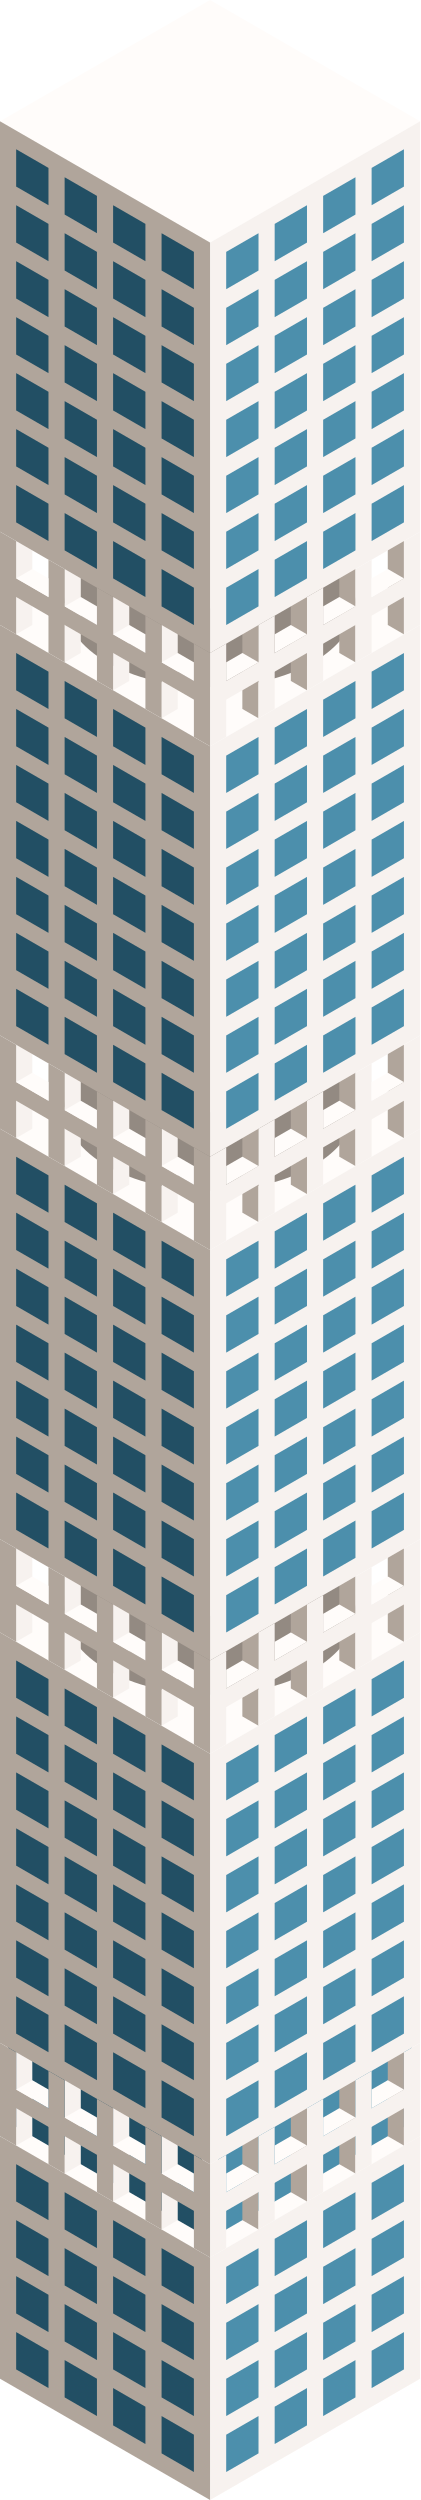
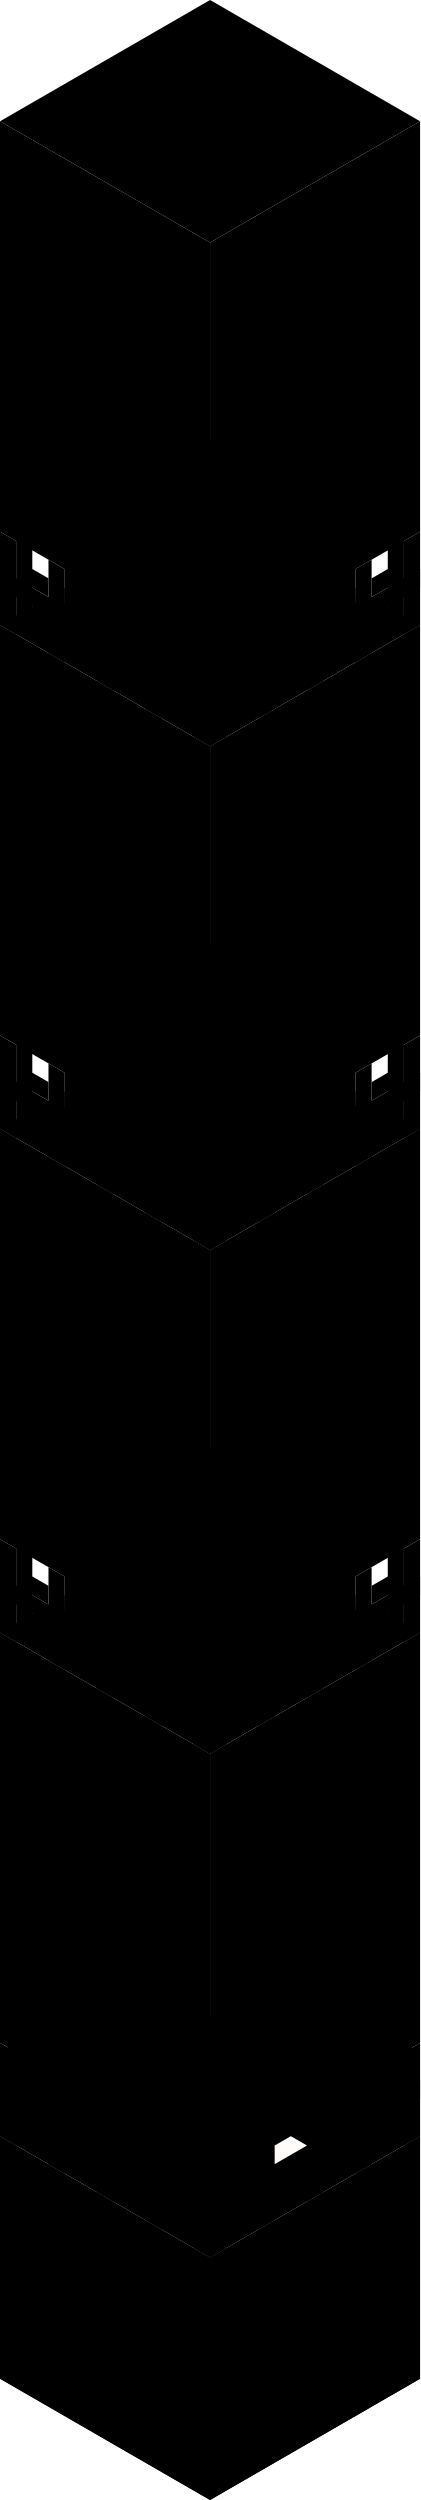
<svg xmlns="http://www.w3.org/2000/svg" version="1.1" id="1_700" x="0px" y="0px" viewBox="0 0 130 773.65" style="enable-background:new 0 0 130 773.65;" xml:space="preserve">
  <style type="text/css">
- 	.exterior_x002D_T4{fill:#FFFCFA;}
- 	.top_x002D_T3{fill:#FFFCFA;}
- 	.exterior_x002D_L2{fill:#B0A59B;}
- 	.exterior_x002D_R4{fill:#F7F2EF;}
- 	.exterior_x002D_L1{fill:#938A82;}
- 	.window_x002D_L1{fill:#224F64;}
- 	.window_x002D_R1{fill:#4C8FAC;}
+ 	
+ 	
+ 	
+ 	
+ 	
+ 	
+ 	
	.st0{fill:#FFFCFA;}
	.st1{fill:url(#Rectangle_3_);}
	.st2{fill:url(#Rectangle_4_);}
	.st3{fill:url(#Rectangle_5_);}
</style>
  <switch>
    <g>
      <g id="Group_6_">
        <path id="top-T2" class="top_x002D_T3" d="M65,698.59l65,37.53l-65,37.53L0,736.12L65,698.59z" />
        <g id="Group">
          <path id="top-T2_1_" class="top_x002D_T3" d="M65,623.54l65,37.53l-65,37.53L0,661.07L65,623.54z" />
          <path id="body-R2" class="exterior_x002D_R4" d="M65,698.59l65-37.53v75.05l-65,37.53V698.59z" />
          <path id="body-L2" class="exterior_x002D_L2" d="M65,698.59L0,661.07v75.05l65,37.53V698.59z" />
          <g id="windows-R2">
            <path id="Path" class="window_x002D_R1" d="M70,701.48l10-5.77v11.55l-10,5.77V701.48z" />
            <path id="Path_1_" class="window_x002D_R1" d="M85,692.82l10-5.77v11.55l-10,5.77V692.82z" />
            <path id="Path_2_" class="window_x002D_R1" d="M100,684.16l10-5.77v11.55l-10,5.77V684.16z" />
            <path id="Path_3_" class="window_x002D_R1" d="M115,675.5l10-5.77v11.55l-10,5.77V675.5z" />
            <path id="Path_4_" class="window_x002D_R1" d="M70,736.12l10-5.77v11.55l-10,5.77V736.12z" />
            <path id="Path_5_" class="window_x002D_R1" d="M85,727.46l10-5.77v11.55l-10,5.77V727.46z" />
            <path id="Path_6_" class="window_x002D_R1" d="M100,718.8l10-5.77v11.55l-10,5.77V718.8z" />
            <path id="Path_7_" class="window_x002D_R1" d="M115,710.14l10-5.77v11.55l-10,5.77V710.14z" />
            <path id="Path_8_" class="window_x002D_R1" d="M70,718.8l10-5.77v11.55l-10,5.77V718.8z" />
            <path id="Path_9_" class="window_x002D_R1" d="M85,710.14l10-5.77v11.55l-10,5.77V710.14z" />
            <path id="Path_10_" class="window_x002D_R1" d="M100,701.48l10-5.77v11.55l-10,5.77V701.48z" />
            <path id="Path_11_" class="window_x002D_R1" d="M115,692.82l10-5.77v11.55l-10,5.77V692.82z" />
            <path id="Path_12_" class="window_x002D_R1" d="M70,753.44l10-5.77v11.55l-10,5.77V753.44z" />
            <path id="Path_13_" class="window_x002D_R1" d="M85,744.78l10-5.77v11.55l-10,5.77V744.78z" />
            <path id="Path_14_" class="window_x002D_R1" d="M100,736.12l10-5.77v11.55l-10,5.77V736.12z" />
            <path id="Path_15_" class="window_x002D_R1" d="M115,727.46l10-5.77v11.55l-10,5.77V727.46z" />
          </g>
          <g id="windows-L2">
            <path id="Path_16_" class="window_x002D_L1" d="M60,701.48l-10-5.77v11.55l10,5.77V701.48z" />
            <path id="Path_17_" class="window_x002D_L1" d="M45,692.82l-10-5.77v11.55l10,5.77V692.82z" />
            <path id="Path_18_" class="window_x002D_L1" d="M30,684.16l-10-5.77v11.55l10,5.77V684.16z" />
            <path id="Path_19_" class="window_x002D_L1" d="M15,675.5l-10-5.77v11.55l10,5.77V675.5z" />
            <path id="Path_20_" class="window_x002D_L1" d="M60,736.12l-10-5.77v11.55l10,5.77V736.12z" />
            <path id="Path_21_" class="window_x002D_L1" d="M45,727.46l-10-5.77v11.55l10,5.77V727.46z" />
            <path id="Path_22_" class="window_x002D_L1" d="M30,718.8l-10-5.77v11.55l10,5.77V718.8z" />
            <path id="Path_23_" class="window_x002D_L1" d="M15,710.14l-10-5.77v11.55l10,5.77V710.14z" />
            <path id="Path_24_" class="window_x002D_L1" d="M60,718.8l-10-5.77v11.55l10,5.77V718.8z" />
            <path id="Path_25_" class="window_x002D_L1" d="M45,710.14l-10-5.77v11.55l10,5.77V710.14z" />
            <path id="Path_26_" class="window_x002D_L1" d="M30,701.48l-10-5.77v11.55l10,5.77V701.48z" />
            <path id="Path_27_" class="window_x002D_L1" d="M15,692.82l-10-5.77v11.55l10,5.77V692.82z" />
            <path id="Path_28_" class="window_x002D_L1" d="M60,753.44l-10-5.77v11.55l10,5.77V753.44z" />
            <path id="Path_29_" class="window_x002D_L1" d="M45,744.78l-10-5.77v11.55l10,5.77V744.78z" />
            <path id="Path_30_" class="window_x002D_L1" d="M30,736.12l-10-5.77v11.55l10,5.77V736.12z" />
            <path id="Path_31_" class="window_x002D_L1" d="M15,727.46l-10-5.77v11.55l10,5.77V727.46z" />
          </g>
        </g>
        <path id="windows-R2_1_" class="window_x002D_R1" d="M127.5,630.76v25.98l-60,34.64V665.4L127.5,630.76z" />
        <path id="windows-L2_1_" class="window_x002D_L1" d="M2.5,630.76v25.98l60,34.64V665.4L2.5,630.76z" />
        <path id="body-L2_1_" class="exterior_x002D_L2" d="M80,661.07l-5-2.89v28.87l5,2.89V661.07z" />
        <path id="body-R2_1_" class="exterior_x002D_R4" d="M50,661.07l5-2.89v28.87l-5,2.89V661.07z" />
        <path id="body-L2_2_" class="exterior_x002D_L2" d="M95,652.41l-5-2.89v28.87l5,2.89V652.41z" />
        <path id="body-R2_2_" class="exterior_x002D_R4" d="M35,652.41l5-2.89v28.87l-5,2.89V652.41z" />
        <path id="body-L2_3_" class="exterior_x002D_L2" d="M110,643.75l-5-2.89v28.87l5,2.89V643.75z" />
        <path id="body-R2_3_" class="exterior_x002D_R4" d="M20,643.75l5-2.89v28.87l-5,2.89V643.75z" />
        <path id="body-L2_4_" class="exterior_x002D_L2" d="M125,635.09l-5-2.89v28.87l5,2.89V635.09z" />
        <path id="body-R2_4_" class="exterior_x002D_R4" d="M5,635.09l5-2.89v28.87l-5,2.89V635.09z" />
        <path id="top-T2_2_" class="top_x002D_T3" d="M65,467.65l65,37.53l-65,37.53L0,505.18L65,467.65z" />
        <path id="body-R2_5_" class="exterior_x002D_R4" d="M65,542.71l65-37.53V632.2l-65,37.53V542.71z" />
        <path id="body-L2_5_" class="exterior_x002D_L2" d="M65,542.71L0,505.18V632.2l65,37.53V542.71z" />
        <g id="windows-R2_2_">
          <path id="Path_32_" class="window_x002D_R1" d="M70,545.6l10-5.77v11.55l-10,5.77V545.6z" />
          <path id="Path_33_" class="window_x002D_R1" d="M85,536.94l10-5.77v11.55l-10,5.77V536.94z" />
          <path id="Path_34_" class="window_x002D_R1" d="M100,528.28l10-5.77v11.55l-10,5.77V528.28z" />
          <path id="Path_35_" class="window_x002D_R1" d="M115,519.62l10-5.77v11.55l-10,5.77V519.62z" />
          <path id="Path_36_" class="window_x002D_R1" d="M70,580.24l10-5.77v11.55l-10,5.77V580.24z" />
          <path id="Path_37_" class="window_x002D_R1" d="M85,571.58l10-5.77v11.55l-10,5.77V571.58z" />
          <path id="Path_38_" class="window_x002D_R1" d="M100,562.92l10-5.77v11.55l-10,5.77V562.92z" />
          <path id="Path_39_" class="window_x002D_R1" d="M115,554.26l10-5.77v11.55l-10,5.77V554.26z" />
          <path id="Path_40_" class="window_x002D_R1" d="M70,614.88l10-5.77v11.55l-10,5.77V614.88z" />
          <path id="Path_41_" class="window_x002D_R1" d="M85,606.22l10-5.77v11.55l-10,5.77V606.22z" />
          <path id="Path_42_" class="window_x002D_R1" d="M100,597.56l10-5.77v11.55l-10,5.77V597.56z" />
          <path id="Path_43_" class="window_x002D_R1" d="M115,588.9l10-5.77v11.55l-10,5.77V588.9z" />
          <path id="Path_44_" class="window_x002D_R1" d="M70,562.92l10-5.77v11.55l-10,5.77V562.92z" />
          <path id="Path_45_" class="window_x002D_R1" d="M85,554.26l10-5.77v11.55l-10,5.77V554.26z" />
          <path id="Path_46_" class="window_x002D_R1" d="M100,545.6l10-5.77v11.55l-10,5.77V545.6z" />
          <path id="Path_47_" class="window_x002D_R1" d="M115,536.94l10-5.77v11.55l-10,5.77V536.94z" />
          <path id="Path_48_" class="window_x002D_R1" d="M70,597.56l10-5.77v11.55l-10,5.77V597.56z" />
          <path id="Path_49_" class="window_x002D_R1" d="M85,588.9l10-5.77v11.55l-10,5.77V588.9z" />
          <path id="Path_50_" class="window_x002D_R1" d="M100,580.24l10-5.77v11.55l-10,5.77V580.24z" />
          <path id="Path_51_" class="window_x002D_R1" d="M115,571.58l10-5.77v11.55l-10,5.77V571.58z" />
          <path id="Path_52_" class="window_x002D_R1" d="M70,632.2l10-5.77v11.55l-10,5.77V632.2z" />
          <path id="Path_53_" class="window_x002D_R1" d="M85,623.54l10-5.77v11.55l-10,5.77V623.54z" />
          <path id="Path_54_" class="window_x002D_R1" d="M100,614.88l10-5.77v11.55l-10,5.77V614.88z" />
          <path id="Path_55_" class="window_x002D_R1" d="M115,606.22l10-5.77v11.55l-10,5.77V606.22z" />
          <path id="Path_56_" class="window_x002D_R1" d="M70,649.52l10-5.77v11.55l-10,5.77V649.52z" />
          <path id="Path_57_" class="window_x002D_R1" d="M85,640.86l10-5.77v11.55l-10,5.77V640.86z" />
          <path id="Path_58_" class="window_x002D_R1" d="M100,632.2l10-5.77v11.55l-10,5.77V632.2z" />
          <path id="Path_59_" class="window_x002D_R1" d="M115,623.54l10-5.77v11.55l-10,5.77V623.54z" />
        </g>
        <g id="windows-L2_2_">
          <path id="Path_60_" class="window_x002D_L1" d="M60,545.6l-10-5.77v11.55l10,5.77V545.6z" />
          <path id="Path_61_" class="window_x002D_L1" d="M45,536.94l-10-5.77v11.55l10,5.77V536.94z" />
          <path id="Path_62_" class="window_x002D_L1" d="M30,528.28l-10-5.77v11.55l10,5.77V528.28z" />
          <path id="Path_63_" class="window_x002D_L1" d="M15,519.62l-10-5.77v11.55l10,5.77V519.62z" />
          <path id="Path_64_" class="window_x002D_L1" d="M60,580.24l-10-5.77v11.55l10,5.77V580.24z" />
          <path id="Path_65_" class="window_x002D_L1" d="M45,571.58l-10-5.77v11.55l10,5.77V571.58z" />
          <path id="Path_66_" class="window_x002D_L1" d="M30,562.92l-10-5.77v11.55l10,5.77V562.92z" />
          <path id="Path_67_" class="window_x002D_L1" d="M15,554.26l-10-5.77v11.55l10,5.77V554.26z" />
          <path id="Path_68_" class="window_x002D_L1" d="M60,614.88l-10-5.77v11.55l10,5.77V614.88z" />
          <path id="Path_69_" class="window_x002D_L1" d="M45,606.22l-10-5.77v11.55l10,5.77V606.22z" />
          <path id="Path_70_" class="window_x002D_L1" d="M30,597.56l-10-5.77v11.55l10,5.77V597.56z" />
          <path id="Path_71_" class="window_x002D_L1" d="M15,588.9l-10-5.77v11.55l10,5.77V588.9z" />
          <path id="Path_72_" class="window_x002D_L1" d="M60,562.92l-10-5.77v11.55l10,5.77V562.92z" />
          <path id="Path_73_" class="window_x002D_L1" d="M45,554.26l-10-5.77v11.55l10,5.77V554.26z" />
          <path id="Path_74_" class="window_x002D_L1" d="M30,545.6l-10-5.77v11.55l10,5.77V545.6z" />
          <path id="Path_75_" class="window_x002D_L1" d="M15,536.94l-10-5.77v11.55l10,5.77V536.94z" />
          <path id="Path_76_" class="window_x002D_L1" d="M60,597.56l-10-5.77v11.55l10,5.77V597.56z" />
          <path id="Path_77_" class="window_x002D_L1" d="M45,588.9l-10-5.77v11.55l10,5.77V588.9z" />
          <path id="Path_78_" class="window_x002D_L1" d="M30,580.24l-10-5.77v11.55l10,5.77V580.24z" />
          <path id="Path_79_" class="window_x002D_L1" d="M15,571.58L5,565.8v11.55l10,5.77V571.58z" />
          <path id="Path_80_" class="window_x002D_L1" d="M60,632.2l-10-5.77v11.55l10,5.77V632.2z" />
          <path id="Path_81_" class="window_x002D_L1" d="M45,623.54l-10-5.77v11.55l10,5.77V623.54z" />
          <path id="Path_82_" class="window_x002D_L1" d="M30,614.88l-10-5.77v11.55l10,5.77V614.88z" />
          <path id="Path_83_" class="window_x002D_L1" d="M15,606.22l-10-5.77v11.55l10,5.77V606.22z" />
          <path id="Path_84_" class="window_x002D_L1" d="M60,649.52l-10-5.77v11.55l10,5.77V649.52z" />
          <path id="Path_85_" class="window_x002D_L1" d="M45,640.86l-10-5.77v11.55l10,5.77V640.86z" />
          <path id="Path_86_" class="window_x002D_L1" d="M30,632.2l-10-5.77v11.55l10,5.77V632.2z" />
          <path id="Path_87_" class="window_x002D_L1" d="M15,623.54l-10-5.77v11.55l10,5.77V623.54z" />
        </g>
        <path id="body-L2_6_" class="exterior_x002D_L2" d="M65,681.27L0,643.75v5.77l65,37.53V681.27z" />
        <g id="body-R2_6_">
          <path id="Path_88_" class="exterior_x002D_R4" d="M65,681.27l65-37.53v5.77l-65,37.53V681.27z" />
          <path id="Path_89_" class="exterior_x002D_R4" d="M65,669.73l5-2.89v28.87l-5,2.89V669.73z" />
          <path id="Path_90_" class="exterior_x002D_R4" d="M95,652.41l5-2.89v28.87l-5,2.89V652.41z" />
          <path id="Path_91_" class="exterior_x002D_R4" d="M80,661.07l5-2.89v28.87l-5,2.89V661.07z" />
          <path id="Path_92_" class="exterior_x002D_R4" d="M110,643.75l5-2.89v28.87l-5,2.89V643.75z" />
          <path id="Path_93_" class="exterior_x002D_R4" d="M125,635.09l5-2.89v28.87l-5,2.89V635.09z" />
        </g>
        <g id="body-L2_7_">
          <path id="Path_94_" class="exterior_x002D_L2" d="M65,669.73l-5-2.89v28.87l5,2.89V669.73z" />
          <path id="Path_95_" class="exterior_x002D_L2" d="M35,652.41l-5-2.89v28.87l5,2.89V652.41z" />
          <path id="Path_96_" class="exterior_x002D_L2" d="M50,661.07l-5-2.89v28.87l5,2.89V661.07z" />
          <path id="Path_97_" class="exterior_x002D_L2" d="M20,643.75l-5-2.89v28.87l5,2.89V643.75z" />
          <path id="Path_98_" class="exterior_x002D_L2" d="M5,635.09l-5-2.89v28.87l5,2.89V635.09z" />
        </g>
        <g id="top-T1">
          <path id="Path_99_" class="top_x002D_T3" d="M70,672.61l5-2.89l5,2.89l-10,5.77V672.61z" />
          <path id="Path_100_" class="top_x002D_T3" d="M100,655.29l5-2.89l5,2.89l-10,5.77V655.29z" />
          <path id="Path_101_" class="st0" d="M85,663.95l5-2.89l5,2.89l-10,5.77V663.95z" />
          <path id="Path_102_" class="top_x002D_T3" d="M115,646.63l5-2.89l5,2.89l-10,5.77V646.63z" />
        </g>
        <g id="top-T1_1_">
          <path id="Path_103_" class="top_x002D_T3" d="M60,672.61l-5-2.89l-5,2.89l10,5.77V672.61z" />
          <path id="Path_104_" class="top_x002D_T3" d="M30,655.29l-5-2.89l-5,2.89l10,5.77V655.29z" />
          <path id="Path_105_" class="top_x002D_T3" d="M45,663.95l-5-2.89l-5,2.89l10,5.77V663.95z" />
          <path id="Path_106_" class="top_x002D_T3" d="M15,646.63l-5-2.89l-5,2.89l10,5.77V646.63z" />
        </g>
        <g id="Group_2_">
          <g id="gradient-L2-R2">
            <g id="Group_1_">
              <linearGradient id="Rectangle_3_" gradientUnits="userSpaceOnUse" x1="-437.446" y1="885.958" x2="-436.468" y2="886.004" gradientTransform="matrix(90 0 0 -24.321 39391 22034.19)">
                <stop offset="0.013" style="stop-color:#938A82" />
                <stop offset="0.978" style="stop-color:#DBD7D4" />
              </linearGradient>
              <rect id="Rectangle" x="20" y="474.09" class="st1" width="90" height="24.32" />
              <ellipse id="Ellipse" vector-effect="non-scaling-stroke" class="exterior_x002D_L1" cx="65" cy="498.41" rx="45" ry="25.98" />
            </g>
            <ellipse id="Ellipse_1_" vector-effect="non-scaling-stroke" class="exterior_x002D_R4" cx="65" cy="474.09" rx="45" ry="25.98" />
          </g>
          <path id="body-L2_8_" class="exterior_x002D_L2" d="M80,505.18l-5-2.89v28.87l5,2.89V505.18z" />
          <path id="body-R2_7_" class="exterior_x002D_R4" d="M50,505.18l5-2.89v28.87l-5,2.89V505.18z" />
          <path id="body-L2_9_" class="exterior_x002D_L2" d="M95,496.52l-5-2.89v28.87l5,2.89V496.52z" />
          <path id="body-R2_8_" class="exterior_x002D_R4" d="M35,496.52l5-2.89v28.87l-5,2.89V496.52z" />
          <path id="body-L2_10_" class="exterior_x002D_L2" d="M110,487.86l-5-2.89v28.87l5,2.89V487.86z" />
          <path id="body-R2_9_" class="exterior_x002D_R4" d="M20,487.86l5-2.89v28.87l-5,2.89V487.86z" />
          <path id="body-L2_11_" class="exterior_x002D_L2" d="M125,479.2l-5-2.89v28.87l5,2.89V479.2z" />
          <path id="body-R2_10_" class="exterior_x002D_R4" d="M5,479.2l5-2.89v28.87l-5,2.89V479.2z" />
          <path id="top-T2_3_" class="top_x002D_T3" d="M65,311.77l65,37.53l-65,37.53L0,349.3L65,311.77z" />
          <path id="body-R2_11_" class="exterior_x002D_R4" d="M65,386.82l65-37.53v127.02l-65,37.53V386.82z" />
          <path id="body-L2_12_" class="exterior_x002D_L2" d="M65,386.82L0,349.3v127.02l65,37.53V386.82z" />
          <g id="windows-R2_3_">
            <path id="Path_107_" class="window_x002D_R1" d="M70,389.71l10-5.77v11.55l-10,5.77V389.71z" />
            <path id="Path_108_" class="window_x002D_R1" d="M85,381.05l10-5.77v11.55l-10,5.77V381.05z" />
            <path id="Path_109_" class="window_x002D_R1" d="M100,372.39l10-5.77v11.55l-10,5.77V372.39z" />
            <path id="Path_110_" class="window_x002D_R1" d="M115,363.73l10-5.77v11.55l-10,5.77V363.73z" />
            <path id="Path_111_" class="window_x002D_R1" d="M70,424.35l10-5.77v11.55l-10,5.77V424.35z" />
            <path id="Path_112_" class="window_x002D_R1" d="M85,415.69l10-5.77v11.55l-10,5.77V415.69z" />
            <path id="Path_113_" class="window_x002D_R1" d="M100,407.03l10-5.77v11.55l-10,5.77V407.03z" />
            <path id="Path_114_" class="window_x002D_R1" d="M115,398.37l10-5.77v11.55l-10,5.77V398.37z" />
            <path id="Path_115_" class="window_x002D_R1" d="M70,458.99l10-5.77v11.55l-10,5.77V458.99z" />
            <path id="Path_116_" class="window_x002D_R1" d="M85,450.33l10-5.77v11.55l-10,5.77V450.33z" />
            <path id="Path_117_" class="window_x002D_R1" d="M100,441.67l10-5.77v11.55l-10,5.77V441.67z" />
            <path id="Path_118_" class="window_x002D_R1" d="M115,433.01l10-5.77v11.55l-10,5.77V433.01z" />
            <path id="Path_119_" class="window_x002D_R1" d="M70,407.03l10-5.77v11.55l-10,5.77V407.03z" />
            <path id="Path_120_" class="window_x002D_R1" d="M85,398.37l10-5.77v11.55l-10,5.77V398.37z" />
            <path id="Path_121_" class="window_x002D_R1" d="M100,389.71l10-5.77v11.55l-10,5.77V389.71z" />
            <path id="Path_122_" class="window_x002D_R1" d="M115,381.05l10-5.77v11.55l-10,5.77V381.05z" />
            <path id="Path_123_" class="window_x002D_R1" d="M70,441.67l10-5.77v11.55l-10,5.77V441.67z" />
            <path id="Path_124_" class="window_x002D_R1" d="M85,433.01l10-5.77v11.55l-10,5.77V433.01z" />
            <path id="Path_125_" class="window_x002D_R1" d="M100,424.35l10-5.77v11.55l-10,5.77V424.35z" />
            <path id="Path_126_" class="window_x002D_R1" d="M115,415.69l10-5.77v11.55l-10,5.77V415.69z" />
            <path id="Path_127_" class="window_x002D_R1" d="M70,476.31l10-5.77v11.55l-10,5.77V476.31z" />
            <path id="Path_128_" class="window_x002D_R1" d="M85,467.65l10-5.77v11.55l-10,5.77V467.65z" />
            <path id="Path_129_" class="window_x002D_R1" d="M100,458.99l10-5.77v11.55l-10,5.77V458.99z" />
            <path id="Path_130_" class="window_x002D_R1" d="M115,450.33l10-5.77v11.55l-10,5.77V450.33z" />
            <path id="Path_131_" class="window_x002D_R1" d="M70,493.63l10-5.77v11.55l-10,5.77V493.63z" />
            <path id="Path_132_" class="window_x002D_R1" d="M85,484.97l10-5.77v11.55l-10,5.77V484.97z" />
            <path id="Path_133_" class="window_x002D_R1" d="M100,476.31l10-5.77v11.55l-10,5.77V476.31z" />
            <path id="Path_134_" class="window_x002D_R1" d="M115,467.65l10-5.77v11.55l-10,5.77V467.65z" />
          </g>
          <g id="windows-L2_3_">
            <path id="Path_135_" class="window_x002D_L1" d="M60,389.71l-10-5.77v11.55l10,5.77V389.71z" />
            <path id="Path_136_" class="window_x002D_L1" d="M45,381.05l-10-5.77v11.55l10,5.77V381.05z" />
            <path id="Path_137_" class="window_x002D_L1" d="M30,372.39l-10-5.77v11.55l10,5.77V372.39z" />
            <path id="Path_138_" class="window_x002D_L1" d="M15,363.73l-10-5.77v11.55l10,5.77V363.73z" />
            <path id="Path_139_" class="window_x002D_L1" d="M60,424.35l-10-5.77v11.55l10,5.77V424.35z" />
            <path id="Path_140_" class="window_x002D_L1" d="M45,415.69l-10-5.77v11.55l10,5.77V415.69z" />
            <path id="Path_141_" class="window_x002D_L1" d="M30,407.03l-10-5.77v11.55l10,5.77V407.03z" />
            <path id="Path_142_" class="window_x002D_L1" d="M15,398.37L5,392.6v11.55l10,5.77V398.37z" />
            <path id="Path_143_" class="window_x002D_L1" d="M60,458.99l-10-5.77v11.55l10,5.77V458.99z" />
            <path id="Path_144_" class="window_x002D_L1" d="M45,450.33l-10-5.77v11.55l10,5.77V450.33z" />
            <path id="Path_145_" class="window_x002D_L1" d="M30,441.67l-10-5.77v11.55l10,5.77V441.67z" />
            <path id="Path_146_" class="window_x002D_L1" d="M15,433.01l-10-5.77v11.55l10,5.77V433.01z" />
            <path id="Path_147_" class="window_x002D_L1" d="M60,407.03l-10-5.77v11.55l10,5.77V407.03z" />
            <path id="Path_148_" class="window_x002D_L1" d="M45,398.37l-10-5.77v11.55l10,5.77V398.37z" />
            <path id="Path_149_" class="window_x002D_L1" d="M30,389.71l-10-5.77v11.55l10,5.77V389.71z" />
            <path id="Path_150_" class="window_x002D_L1" d="M15,381.05l-10-5.77v11.55l10,5.77V381.05z" />
            <path id="Path_151_" class="window_x002D_L1" d="M60,441.67l-10-5.77v11.55l10,5.77V441.67z" />
            <path id="Path_152_" class="window_x002D_L1" d="M45,433.01l-10-5.77v11.55l10,5.77V433.01z" />
            <path id="Path_153_" class="window_x002D_L1" d="M30,424.35l-10-5.77v11.55l10,5.77V424.35z" />
            <path id="Path_154_" class="window_x002D_L1" d="M15,415.69l-10-5.77v11.55l10,5.77V415.69z" />
            <path id="Path_155_" class="window_x002D_L1" d="M60,476.31l-10-5.77v11.55l10,5.77V476.31z" />
            <path id="Path_156_" class="window_x002D_L1" d="M45,467.65l-10-5.77v11.55l10,5.77V467.65z" />
            <path id="Path_157_" class="window_x002D_L1" d="M30,458.99l-10-5.77v11.55l10,5.77V458.99z" />
            <path id="Path_158_" class="window_x002D_L1" d="M15,450.33l-10-5.77v11.55l10,5.77V450.33z" />
            <path id="Path_159_" class="window_x002D_L1" d="M60,493.63l-10-5.77v11.55l10,5.77V493.63z" />
            <path id="Path_160_" class="window_x002D_L1" d="M45,484.97l-10-5.77v11.55l10,5.77V484.97z" />
            <path id="Path_161_" class="window_x002D_L1" d="M30,476.31l-10-5.77v11.55l10,5.77V476.31z" />
            <path id="Path_162_" class="window_x002D_L1" d="M15,467.65l-10-5.77v11.55l10,5.77V467.65z" />
          </g>
          <path id="body-L2_13_" class="exterior_x002D_L2" d="M65,525.39L0,487.86v5.77l65,37.53V525.39z" />
          <g id="body-R2_12_">
            <path id="Path_163_" class="exterior_x002D_R4" d="M65,525.39l65-37.53v5.77l-65,37.53V525.39z" />
            <path id="Path_164_" class="exterior_x002D_R4" d="M65,513.84l5-2.89v28.87l-5,2.89V513.84z" />
            <path id="Path_165_" class="exterior_x002D_R4" d="M95,496.52l5-2.89v28.87l-5,2.89V496.52z" />
            <path id="Path_166_" class="exterior_x002D_R4" d="M80,505.18l5-2.89v28.87l-5,2.89V505.18z" />
            <path id="Path_167_" class="exterior_x002D_R4" d="M110,487.86l5-2.89v28.87l-5,2.89V487.86z" />
            <path id="Path_168_" class="exterior_x002D_R4" d="M125,479.2l5-2.89v28.87l-5,2.89V479.2z" />
          </g>
          <g id="body-L2_14_">
            <path id="Path_169_" class="exterior_x002D_L2" d="M65,513.84l-5-2.89v28.87l5,2.89V513.84z" />
            <path id="Path_170_" class="exterior_x002D_L2" d="M35,496.52l-5-2.89v28.87l5,2.89V496.52z" />
            <path id="Path_171_" class="exterior_x002D_L2" d="M50,505.18l-5-2.89v28.87l5,2.89V505.18z" />
            <path id="Path_172_" class="exterior_x002D_L2" d="M20,487.86l-5-2.89v28.87l5,2.89V487.86z" />
            <path id="Path_173_" class="exterior_x002D_L2" d="M5,479.2l-5-2.89v28.87l5,2.89V479.2z" />
          </g>
          <g id="top-T1_2_">
            <path id="Path_174_" class="top_x002D_T3" d="M70,516.73l5-2.89l5,2.89l-10,5.77V516.73z" />
            <path id="Path_175_" class="top_x002D_T3" d="M100,499.41l5-2.89l5,2.89l-10,5.77V499.41z" />
            <path id="Path_176_" class="top_x002D_T3" d="M85,508.07l5-2.89l5,2.89l-10,5.77V508.07z" />
            <path id="Path_177_" class="top_x002D_T3" d="M115,490.75l5-2.89l5,2.89l-10,5.77V490.75z" />
          </g>
          <g id="top-T1_3_">
            <path id="Path_178_" class="top_x002D_T3" d="M60,516.73l-5-2.89l-5,2.89l10,5.77V516.73z" />
            <path id="Path_179_" class="top_x002D_T3" d="M30,499.41l-5-2.89l-5,2.89l10,5.77V499.41z" />
            <path id="Path_180_" class="top_x002D_T3" d="M45,508.07l-5-2.89l-5,2.89l10,5.77V508.07z" />
            <path id="Path_181_" class="top_x002D_T3" d="M15,490.75l-5-2.89l-5,2.89l10,5.77V490.75z" />
          </g>
        </g>
        <g id="Group_4_">
          <g id="gradient-L2-R2_1_">
            <g id="Group_3_">
              <linearGradient id="Rectangle_4_" gradientUnits="userSpaceOnUse" x1="-437.446" y1="885.958" x2="-436.468" y2="886.004" gradientTransform="matrix(90 0 0 -24.321 39391 21878.305)">
                <stop offset="0.013" style="stop-color:#938A82" />
                <stop offset="0.978" style="stop-color:#DBD7D4" />
              </linearGradient>
              <rect id="Rectangle_1_" x="20" y="318.2" class="st2" width="90" height="24.32" />
              <ellipse id="Ellipse_2_" vector-effect="non-scaling-stroke" class="exterior_x002D_L1" cx="65" cy="342.52" rx="45" ry="25.98" />
            </g>
            <ellipse id="Ellipse_3_" vector-effect="non-scaling-stroke" class="exterior_x002D_R4" cx="65" cy="318.2" rx="45" ry="25.98" />
          </g>
          <path id="body-L2_15_" class="exterior_x002D_L2" d="M80,349.3l-5-2.89v28.87l5,2.89V349.3z" />
          <path id="body-R2_13_" class="exterior_x002D_R4" d="M50,349.3l5-2.89v28.87l-5,2.89V349.3z" />
          <path id="body-L2_16_" class="exterior_x002D_L2" d="M95,340.64l-5-2.89v28.87l5,2.89V340.64z" />
          <path id="body-R2_14_" class="exterior_x002D_R4" d="M35,340.64l5-2.89v28.87l-5,2.89V340.64z" />
          <path id="body-L2_17_" class="exterior_x002D_L2" d="M110,331.98l-5-2.89v28.87l5,2.89V331.98z" />
          <path id="body-R2_15_" class="exterior_x002D_R4" d="M20,331.98l5-2.89v28.87l-5,2.89V331.98z" />
          <path id="body-L2_18_" class="exterior_x002D_L2" d="M125,323.32l-5-2.89v28.87l5,2.89V323.32z" />
          <path id="body-R2_16_" class="exterior_x002D_R4" d="M5,323.32l5-2.89v28.87l-5,2.89V323.32z" />
          <path id="top-T2_4_" class="top_x002D_T3" d="M65,155.88l65,37.53l-65,37.53L0,193.41L65,155.88z" />
          <path id="body-R2_17_" class="exterior_x002D_R4" d="M65,230.94l65-37.53v127.02l-65,37.53V230.94z" />
          <path id="body-L2_19_" class="exterior_x002D_L2" d="M65,230.94L0,193.41v127.02l65,37.53V230.94z" />
          <g id="windows-R2_4_">
            <path id="Path_182_" class="window_x002D_R1" d="M70,233.83l10-5.77v11.55l-10,5.77V233.83z" />
            <path id="Path_183_" class="window_x002D_R1" d="M85,225.17l10-5.77v11.55l-10,5.77V225.17z" />
            <path id="Path_184_" class="window_x002D_R1" d="M100,216.51l10-5.77v11.55l-10,5.77V216.51z" />
            <path id="Path_185_" class="window_x002D_R1" d="M115,207.85l10-5.77v11.55l-10,5.77V207.85z" />
            <path id="Path_186_" class="window_x002D_R1" d="M70,268.47l10-5.77v11.55l-10,5.77V268.47z" />
            <path id="Path_187_" class="window_x002D_R1" d="M85,259.81l10-5.77v11.55l-10,5.77V259.81z" />
            <path id="Path_188_" class="window_x002D_R1" d="M100,251.15l10-5.77v11.55l-10,5.77V251.15z" />
            <path id="Path_189_" class="window_x002D_R1" d="M115,242.49l10-5.77v11.55l-10,5.77V242.49z" />
            <path id="Path_190_" class="window_x002D_R1" d="M70,303.11l10-5.77v11.55l-10,5.77V303.11z" />
            <path id="Path_191_" class="window_x002D_R1" d="M85,294.45l10-5.77v11.55L85,306V294.45z" />
            <path id="Path_192_" class="window_x002D_R1" d="M100,285.79l10-5.77v11.55l-10,5.77V285.79z" />
            <path id="Path_193_" class="window_x002D_R1" d="M115,277.13l10-5.77v11.55l-10,5.77V277.13z" />
            <path id="Path_194_" class="window_x002D_R1" d="M70,251.15l10-5.77v11.55l-10,5.77V251.15z" />
            <path id="Path_195_" class="window_x002D_R1" d="M85,242.49l10-5.77v11.55l-10,5.77V242.49z" />
            <path id="Path_196_" class="window_x002D_R1" d="M100,233.83l10-5.77v11.55l-10,5.77V233.83z" />
            <path id="Path_197_" class="window_x002D_R1" d="M115,225.17l10-5.77v11.55l-10,5.77V225.17z" />
            <path id="Path_198_" class="window_x002D_R1" d="M70,285.79l10-5.77v11.55l-10,5.77V285.79z" />
            <path id="Path_199_" class="window_x002D_R1" d="M85,277.13l10-5.77v11.55l-10,5.77V277.13z" />
            <path id="Path_200_" class="window_x002D_R1" d="M100,268.47l10-5.77v11.55l-10,5.77V268.47z" />
            <path id="Path_201_" class="window_x002D_R1" d="M115,259.81l10-5.77v11.55l-10,5.77V259.81z" />
            <path id="Path_202_" class="window_x002D_R1" d="M70,320.43l10-5.77v11.55l-10,5.77V320.43z" />
            <path id="Path_203_" class="window_x002D_R1" d="M85,311.77L95,306v11.55l-10,5.77V311.77z" />
            <path id="Path_204_" class="window_x002D_R1" d="M100,303.11l10-5.77v11.55l-10,5.77V303.11z" />
            <path id="Path_205_" class="window_x002D_R1" d="M115,294.45l10-5.77v11.55L115,306V294.45z" />
            <path id="Path_206_" class="window_x002D_R1" d="M70,337.75l10-5.77v11.55l-10,5.77V337.75z" />
            <path id="Path_207_" class="window_x002D_R1" d="M85,329.09l10-5.77v11.55l-10,5.77V329.09z" />
            <path id="Path_208_" class="window_x002D_R1" d="M100,320.43l10-5.77v11.55l-10,5.77V320.43z" />
            <path id="Path_209_" class="window_x002D_R1" d="M115,311.77l10-5.77v11.55l-10,5.77V311.77z" />
          </g>
          <g id="windows-L2_4_">
            <path id="Path_210_" class="window_x002D_L1" d="M60,233.83l-10-5.77v11.55l10,5.77V233.83z" />
            <path id="Path_211_" class="window_x002D_L1" d="M45,225.17l-10-5.77v11.55l10,5.77V225.17z" />
            <path id="Path_212_" class="window_x002D_L1" d="M30,216.51l-10-5.77v11.55l10,5.77V216.51z" />
            <path id="Path_213_" class="window_x002D_L1" d="M15,207.85l-10-5.77v11.55l10,5.77V207.85z" />
            <path id="Path_214_" class="window_x002D_L1" d="M60,268.47l-10-5.77v11.55l10,5.77V268.47z" />
            <path id="Path_215_" class="window_x002D_L1" d="M45,259.81l-10-5.77v11.55l10,5.77V259.81z" />
            <path id="Path_216_" class="window_x002D_L1" d="M30,251.15l-10-5.77v11.55l10,5.77V251.15z" />
            <path id="Path_217_" class="window_x002D_L1" d="M15,242.49l-10-5.77v11.55l10,5.77V242.49z" />
            <path id="Path_218_" class="window_x002D_L1" d="M60,303.11l-10-5.77v11.55l10,5.77V303.11z" />
            <path id="Path_219_" class="window_x002D_L1" d="M45,294.45l-10-5.77v11.55L45,306V294.45z" />
            <path id="Path_220_" class="window_x002D_L1" d="M30,285.79l-10-5.77v11.55l10,5.77V285.79z" />
            <path id="Path_221_" class="window_x002D_L1" d="M15,277.13l-10-5.77v11.55l10,5.77V277.13z" />
            <path id="Path_222_" class="window_x002D_L1" d="M60,251.15l-10-5.77v11.55l10,5.77V251.15z" />
            <path id="Path_223_" class="window_x002D_L1" d="M45,242.49l-10-5.77v11.55l10,5.77V242.49z" />
            <path id="Path_224_" class="window_x002D_L1" d="M30,233.83l-10-5.77v11.55l10,5.77V233.83z" />
            <path id="Path_225_" class="window_x002D_L1" d="M15,225.17l-10-5.77v11.55l10,5.77V225.17z" />
            <path id="Path_226_" class="window_x002D_L1" d="M60,285.79l-10-5.77v11.55l10,5.77V285.79z" />
            <path id="Path_227_" class="window_x002D_L1" d="M45,277.13l-10-5.77v11.55l10,5.77V277.13z" />
            <path id="Path_228_" class="window_x002D_L1" d="M30,268.47l-10-5.77v11.55l10,5.77V268.47z" />
            <path id="Path_229_" class="window_x002D_L1" d="M15,259.81l-10-5.77v11.55l10,5.77V259.81z" />
            <path id="Path_230_" class="window_x002D_L1" d="M60,320.43l-10-5.77v11.55l10,5.77V320.43z" />
            <path id="Path_231_" class="window_x002D_L1" d="M45,311.77L35,306v11.55l10,5.77V311.77z" />
            <path id="Path_232_" class="window_x002D_L1" d="M30,303.11l-10-5.77v11.55l10,5.77V303.11z" />
            <path id="Path_233_" class="window_x002D_L1" d="M15,294.45l-10-5.77v11.55L15,306V294.45z" />
            <path id="Path_234_" class="window_x002D_L1" d="M60,337.75l-10-5.77v11.55l10,5.77V337.75z" />
            <path id="Path_235_" class="window_x002D_L1" d="M45,329.09l-10-5.77v11.55l10,5.77V329.09z" />
            <path id="Path_236_" class="window_x002D_L1" d="M30,320.43l-10-5.77v11.55l10,5.77V320.43z" />
            <path id="Path_237_" class="window_x002D_L1" d="M15,311.77L5,306v11.55l10,5.77V311.77z" />
          </g>
          <path id="body-L2_20_" class="exterior_x002D_L2" d="M65,369.5L0,331.98v5.77l65,37.53V369.5z" />
          <g id="body-R2_18_">
            <path id="Path_238_" class="exterior_x002D_R4" d="M65,369.5l65-37.53v5.77l-65,37.53V369.5z" />
            <path id="Path_239_" class="exterior_x002D_R4" d="M65,357.96l5-2.89v28.87l-5,2.89V357.96z" />
            <path id="Path_240_" class="exterior_x002D_R4" d="M95,340.64l5-2.89v28.87l-5,2.89V340.64z" />
            <path id="Path_241_" class="exterior_x002D_R4" d="M80,349.3l5-2.89v28.87l-5,2.89V349.3z" />
            <path id="Path_242_" class="exterior_x002D_R4" d="M110,331.98l5-2.89v28.87l-5,2.89V331.98z" />
            <path id="Path_243_" class="exterior_x002D_R4" d="M125,323.32l5-2.89v28.87l-5,2.89V323.32z" />
          </g>
          <g id="body-L2_21_">
            <path id="Path_244_" class="exterior_x002D_L2" d="M65,357.96l-5-2.89v28.87l5,2.89V357.96z" />
            <path id="Path_245_" class="exterior_x002D_L2" d="M35,340.64l-5-2.89v28.87l5,2.89V340.64z" />
            <path id="Path_246_" class="exterior_x002D_L2" d="M50,349.3l-5-2.89v28.87l5,2.89V349.3z" />
            <path id="Path_247_" class="exterior_x002D_L2" d="M20,331.98l-5-2.89v28.87l5,2.89V331.98z" />
            <path id="Path_248_" class="exterior_x002D_L2" d="M5,323.32l-5-2.89v28.87l5,2.89V323.32z" />
          </g>
          <g id="top-T1_4_">
            <path id="Path_249_" class="top_x002D_T3" d="M70,360.84l5-2.89l5,2.89l-10,5.77V360.84z" />
            <path id="Path_250_" class="top_x002D_T3" d="M100,343.52l5-2.89l5,2.89l-10,5.77V343.52z" />
            <path id="Path_251_" class="top_x002D_T3" d="M85,352.18l5-2.89l5,2.89l-10,5.77V352.18z" />
            <path id="Path_252_" class="top_x002D_T3" d="M115,334.86l5-2.89l5,2.89l-10,5.77V334.86z" />
          </g>
          <g id="top-T1_5_">
            <path id="Path_253_" class="top_x002D_T3" d="M60,360.84l-5-2.89l-5,2.89l10,5.77V360.84z" />
            <path id="Path_254_" class="top_x002D_T3" d="M30,343.52l-5-2.89l-5,2.89l10,5.77V343.52z" />
            <path id="Path_255_" class="top_x002D_T3" d="M45,352.18l-5-2.89l-5,2.89l10,5.77V352.18z" />
            <path id="Path_256_" class="top_x002D_T3" d="M15,334.86l-5-2.89l-5,2.89l10,5.77V334.86z" />
          </g>
        </g>
        <g id="gradient-L2-R2_2_">
          <g id="Group_5_">
            <linearGradient id="Rectangle_5_" gradientUnits="userSpaceOnUse" x1="-437.446" y1="885.958" x2="-436.468" y2="886.004" gradientTransform="matrix(90 0 0 -24.321 39391 21722.422)">
              <stop offset="0.013" style="stop-color:#938A82" />
              <stop offset="0.978" style="stop-color:#DBD7D4" />
            </linearGradient>
            <rect id="Rectangle_2_" x="20" y="162.32" class="st3" width="90" height="24.32" />
            <ellipse id="Ellipse_4_" vector-effect="non-scaling-stroke" class="exterior_x002D_L1" cx="65" cy="186.64" rx="45" ry="25.98" />
          </g>
          <ellipse id="Ellipse_5_" vector-effect="non-scaling-stroke" class="exterior_x002D_R4" cx="65" cy="162.32" rx="45" ry="25.98" />
        </g>
        <path id="body-L2_22_" class="exterior_x002D_L2" d="M80,193.41l-5-2.89v28.87l5,2.89V193.41z" />
        <path id="body-R2_19_" class="exterior_x002D_R4" d="M50,193.41l5-2.89v28.87l-5,2.89V193.41z" />
        <path id="body-L2_23_" class="exterior_x002D_L2" d="M95,184.75l-5-2.89v28.87l5,2.89V184.75z" />
        <path id="body-R2_20_" class="exterior_x002D_R4" d="M35,184.75l5-2.89v28.87l-5,2.89V184.75z" />
        <path id="body-L2_24_" class="exterior_x002D_L2" d="M110,176.09l-5-2.89v28.87l5,2.89V176.09z" />
        <path id="body-R2_21_" class="exterior_x002D_R4" d="M20,176.09l5-2.89v28.87l-5,2.89V176.09z" />
        <path id="body-L2_25_" class="exterior_x002D_L2" d="M125,167.43l-5-2.89v28.87l5,2.89V167.43z" />
        <path id="body-R2_22_" class="exterior_x002D_R4" d="M5,167.43l5-2.89v28.87l-5,2.89V167.43z" />
        <path id="_x34_32-body-short-01_x5F_698.59" class="top_x002D_T3" d="M65,0l65,37.53L65,75.06L0,37.53L65,0z" />
        <path id="body-R2_23_" class="exterior_x002D_R4" d="M65,75.06l65-37.53v127.02l-65,37.53V75.06z" />
        <path id="body-L2_26_" class="exterior_x002D_L2" d="M65,75.06L0,37.53v127.02l65,37.53V75.06z" />
        <g id="windows-R2_5_">
          <path id="Path_257_" class="window_x002D_R1" d="M70,77.94l10-5.77v11.55l-10,5.77V77.94z" />
          <path id="Path_258_" class="window_x002D_R1" d="M85,69.28l10-5.77v11.55l-10,5.77V69.28z" />
          <path id="Path_259_" class="window_x002D_R1" d="M100,60.62l10-5.77V66.4l-10,5.77V60.62z" />
          <path id="Path_260_" class="window_x002D_R1" d="M115,51.96l10-5.77v11.55l-10,5.77V51.96z" />
          <path id="Path_261_" class="window_x002D_R1" d="M70,112.58l10-5.77v11.55l-10,5.77V112.58z" />
          <path id="Path_262_" class="window_x002D_R1" d="M85,103.92l10-5.77v11.55l-10,5.77V103.92z" />
          <path id="Path_263_" class="window_x002D_R1" d="M100,95.26l10-5.77v11.55l-10,5.77V95.26z" />
          <path id="Path_264_" class="window_x002D_R1" d="M115,86.6l10-5.77v11.55l-10,5.77V86.6z" />
          <path id="Path_265_" class="window_x002D_R1" d="M70,147.22l10-5.77V153l-10,5.77V147.22z" />
          <path id="Path_266_" class="window_x002D_R1" d="M85,138.56l10-5.77v11.55l-10,5.77V138.56z" />
          <path id="Path_267_" class="window_x002D_R1" d="M100,129.9l10-5.77v11.55l-10,5.77V129.9z" />
          <path id="Path_268_" class="window_x002D_R1" d="M115,121.24l10-5.77v11.55l-10,5.77V121.24z" />
          <path id="Path_269_" class="window_x002D_R1" d="M70,95.26l10-5.77v11.55l-10,5.77V95.26z" />
          <path id="Path_270_" class="window_x002D_R1" d="M85,86.6l10-5.77v11.55l-10,5.77V86.6z" />
          <path id="Path_271_" class="window_x002D_R1" d="M100,77.94l10-5.77v11.55l-10,5.77V77.94z" />
          <path id="Path_272_" class="window_x002D_R1" d="M115,69.28l10-5.77v11.55l-10,5.77V69.28z" />
          <path id="Path_273_" class="window_x002D_R1" d="M70,129.9l10-5.77v11.55l-10,5.77V129.9z" />
          <path id="Path_274_" class="window_x002D_R1" d="M85,121.24l10-5.77v11.55l-10,5.77V121.24z" />
          <path id="Path_275_" class="window_x002D_R1" d="M100,112.58l10-5.77v11.55l-10,5.77V112.58z" />
          <path id="Path_276_" class="window_x002D_R1" d="M115,103.92l10-5.77v11.55l-10,5.77V103.92z" />
          <path id="Path_277_" class="window_x002D_R1" d="M70,164.54l10-5.77v11.55l-10,5.77V164.54z" />
          <path id="Path_278_" class="window_x002D_R1" d="M85,155.88l10-5.77v11.55l-10,5.77V155.88z" />
          <path id="Path_279_" class="window_x002D_R1" d="M100,147.22l10-5.77V153l-10,5.77V147.22z" />
          <path id="Path_280_" class="window_x002D_R1" d="M115,138.56l10-5.77v11.55l-10,5.77V138.56z" />
          <path id="Path_281_" class="window_x002D_R1" d="M70,181.87l10-5.77v11.55l-10,5.77V181.87z" />
          <path id="Path_282_" class="window_x002D_R1" d="M85,173.21l10-5.77v11.55l-10,5.77V173.21z" />
          <path id="Path_283_" class="window_x002D_R1" d="M100,164.54l10-5.77v11.55l-10,5.77V164.54z" />
          <path id="Path_284_" class="window_x002D_R1" d="M115,155.88l10-5.77v11.55l-10,5.77V155.88z" />
        </g>
        <g id="windows-L2_5_">
          <path id="Path_285_" class="window_x002D_L1" d="M60,77.94l-10-5.77v11.55l10,5.77V77.94z" />
          <path id="Path_286_" class="window_x002D_L1" d="M45,69.28l-10-5.77v11.55l10,5.77V69.28z" />
          <path id="Path_287_" class="window_x002D_L1" d="M30,60.62l-10-5.77V66.4l10,5.77V60.62z" />
          <path id="Path_288_" class="window_x002D_L1" d="M15,51.96L5,46.19v11.55l10,5.77V51.96z" />
          <path id="Path_289_" class="window_x002D_L1" d="M60,112.58l-10-5.77v11.55l10,5.77V112.58z" />
          <path id="Path_290_" class="window_x002D_L1" d="M45,103.92l-10-5.77v11.55l10,5.77V103.92z" />
          <path id="Path_291_" class="window_x002D_L1" d="M30,95.26l-10-5.77v11.55l10,5.77V95.26z" />
          <path id="Path_292_" class="window_x002D_L1" d="M15,86.6L5,80.83v11.55l10,5.77V86.6z" />
          <path id="Path_293_" class="window_x002D_L1" d="M60,147.22l-10-5.77V153l10,5.77V147.22z" />
          <path id="Path_294_" class="window_x002D_L1" d="M45,138.56l-10-5.77v11.55l10,5.77V138.56z" />
          <path id="Path_295_" class="window_x002D_L1" d="M30,129.9l-10-5.77v11.55l10,5.77V129.9z" />
          <path id="Path_296_" class="window_x002D_L1" d="M15,121.24l-10-5.77v11.55l10,5.77V121.24z" />
          <path id="Path_297_" class="window_x002D_L1" d="M60,95.26l-10-5.77v11.55l10,5.77V95.26z" />
          <path id="Path_298_" class="window_x002D_L1" d="M45,86.6l-10-5.77v11.55l10,5.77V86.6z" />
          <path id="Path_299_" class="window_x002D_L1" d="M30,77.94l-10-5.77v11.55l10,5.77V77.94z" />
          <path id="Path_300_" class="window_x002D_L1" d="M15,69.28L5,63.51v11.55l10,5.77V69.28z" />
          <path id="Path_301_" class="window_x002D_L1" d="M60,129.9l-10-5.77v11.55l10,5.77V129.9z" />
          <path id="Path_302_" class="window_x002D_L1" d="M45,121.24l-10-5.77v11.55l10,5.77V121.24z" />
          <path id="Path_303_" class="window_x002D_L1" d="M30,112.58l-10-5.77v11.55l10,5.77V112.58z" />
          <path id="Path_304_" class="window_x002D_L1" d="M15,103.92L5,98.15v11.55l10,5.77V103.92z" />
          <path id="Path_305_" class="window_x002D_L1" d="M60,164.54l-10-5.77v11.55l10,5.77V164.54z" />
          <path id="Path_306_" class="window_x002D_L1" d="M45,155.88l-10-5.77v11.55l10,5.77V155.88z" />
          <path id="Path_307_" class="window_x002D_L1" d="M30,147.22l-10-5.77V153l10,5.77V147.22z" />
          <path id="Path_308_" class="window_x002D_L1" d="M15,138.56l-10-5.77v11.55l10,5.77V138.56z" />
          <path id="Path_309_" class="window_x002D_L1" d="M60,181.87l-10-5.77v11.55l10,5.77V181.87z" />
          <path id="Path_310_" class="window_x002D_L1" d="M45,173.21l-10-5.77v11.55l10,5.77V173.21z" />
          <path id="Path_311_" class="window_x002D_L1" d="M30,164.54l-10-5.77v11.55l10,5.77V164.54z" />
          <path id="Path_312_" class="window_x002D_L1" d="M15,155.88l-10-5.77v11.55l10,5.77V155.88z" />
        </g>
        <path id="body-L2_27_" class="exterior_x002D_L2" d="M65,213.62L0,176.09v5.77l65,37.53V213.62z" />
        <g id="body-R2_24_">
          <path id="Path_313_" class="exterior_x002D_R4" d="M65,213.62l65-37.53v5.77l-65,37.53V213.62z" />
          <path id="Path_314_" class="exterior_x002D_R4" d="M65,202.07l5-2.89v28.87l-5,2.89V202.07z" />
          <path id="Path_315_" class="exterior_x002D_R4" d="M95,184.75l5-2.89v28.87l-5,2.89V184.75z" />
          <path id="Path_316_" class="exterior_x002D_R4" d="M80,193.41l5-2.89v28.87l-5,2.89V193.41z" />
          <path id="Path_317_" class="exterior_x002D_R4" d="M110,176.09l5-2.89v28.87l-5,2.89V176.09z" />
          <path id="Path_318_" class="exterior_x002D_R4" d="M125,167.43l5-2.89v28.87l-5,2.89V167.43z" />
        </g>
        <g id="body-L2_28_">
          <path id="Path_319_" class="exterior_x002D_L2" d="M65,202.07l-5-2.89v28.87l5,2.89V202.07z" />
          <path id="Path_320_" class="exterior_x002D_L2" d="M35,184.75l-5-2.89v28.87l5,2.89V184.75z" />
          <path id="Path_321_" class="exterior_x002D_L2" d="M50,193.41l-5-2.89v28.87l5,2.89V193.41z" />
          <path id="Path_322_" class="exterior_x002D_L2" d="M20,176.09l-5-2.89v28.87l5,2.89V176.09z" />
          <path id="Path_323_" class="exterior_x002D_L2" d="M5,167.43l-5-2.89v28.87l5,2.89V167.43z" />
        </g>
        <g id="top-T1_6_">
          <path id="Path_324_" class="top_x002D_T3" d="M70,204.96l5-2.89l5,2.89l-10,5.77V204.96z" />
          <path id="Path_325_" class="top_x002D_T3" d="M100,187.64l5-2.89l5,2.89l-10,5.77V187.64z" />
          <path id="Path_326_" class="top_x002D_T3" d="M85,196.3l5-2.89l5,2.89l-10,5.77V196.3z" />
          <path id="Path_327_" class="top_x002D_T3" d="M115,178.98l5-2.89l5,2.89l-10,5.77V178.98z" />
        </g>
        <g id="top-T1_7_">
          <path id="Path_328_" class="top_x002D_T3" d="M60,204.96l-5-2.89l-5,2.89l10,5.77V204.96z" />
          <path id="Path_329_" class="top_x002D_T3" d="M30,187.64l-5-2.89l-5,2.89l10,5.77V187.64z" />
          <path id="Path_330_" class="top_x002D_T3" d="M45,196.3l-5-2.89l-5,2.89l10,5.77V196.3z" />
          <path id="Path_331_" class="top_x002D_T3" d="M15,178.98l-5-2.89l-5,2.89l10,5.77V178.98z" />
        </g>
      </g>
    </g>
  </switch>
</svg>
